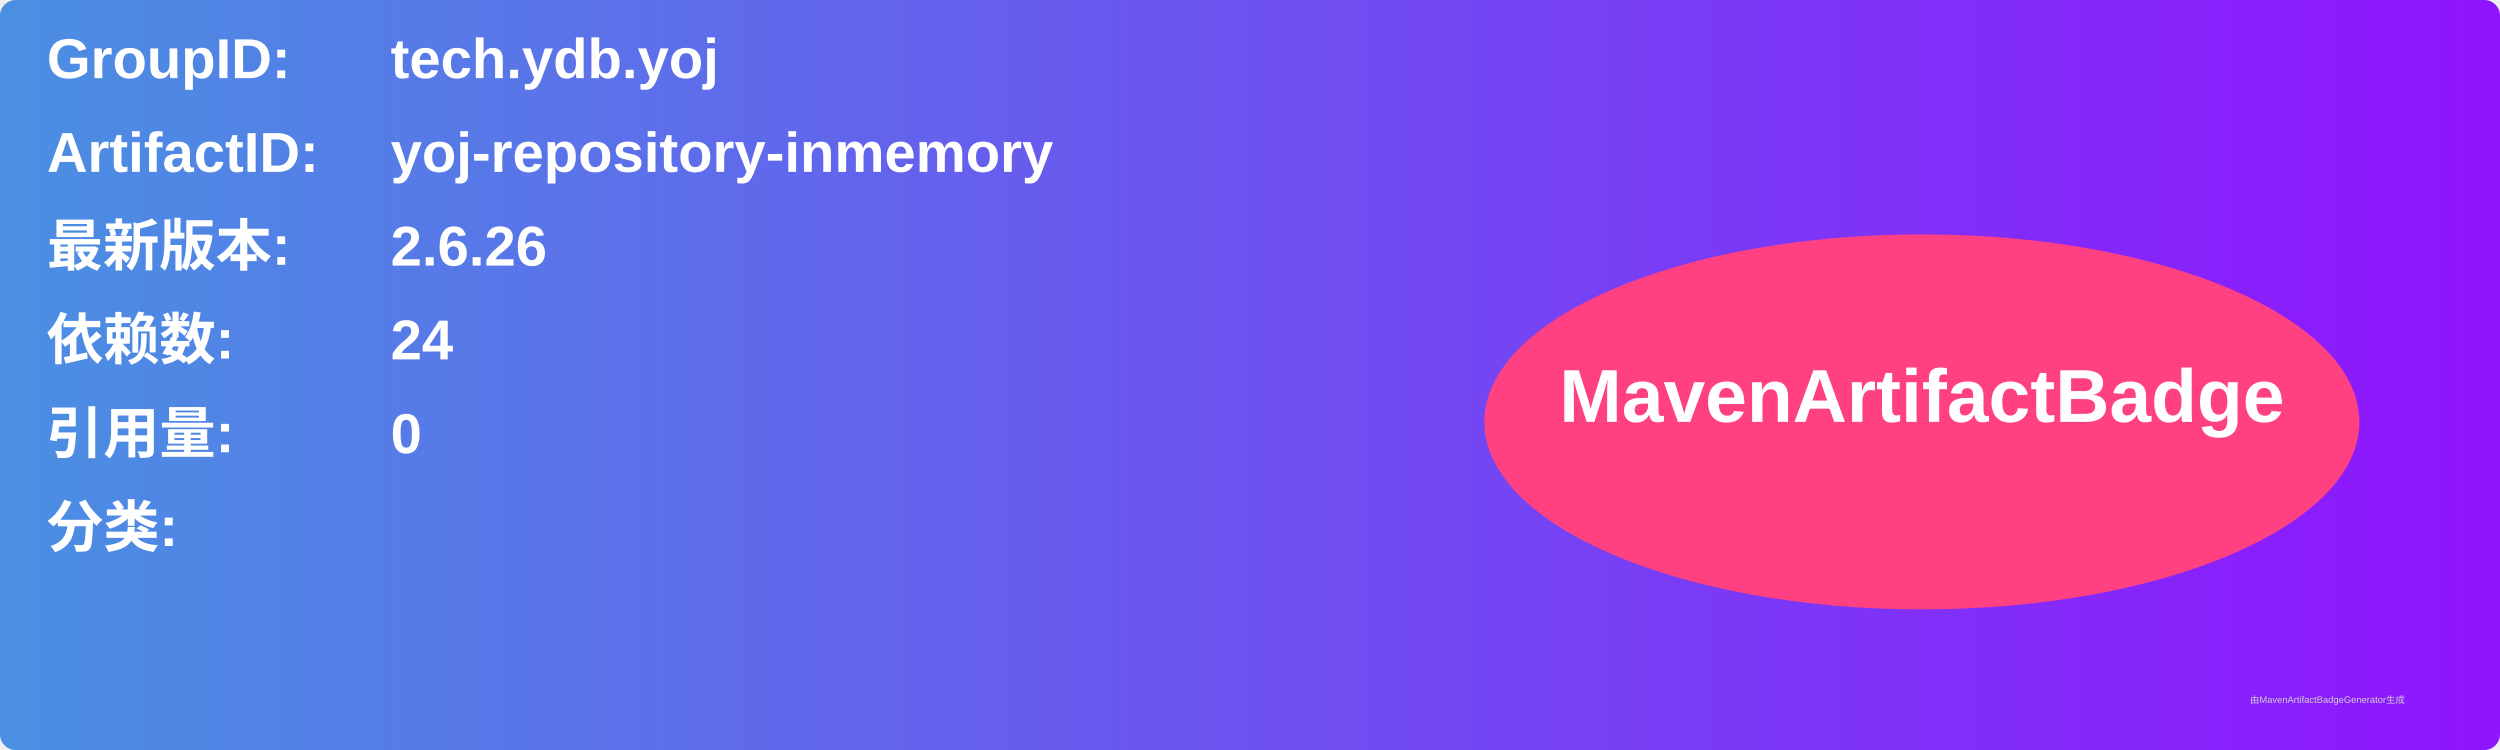
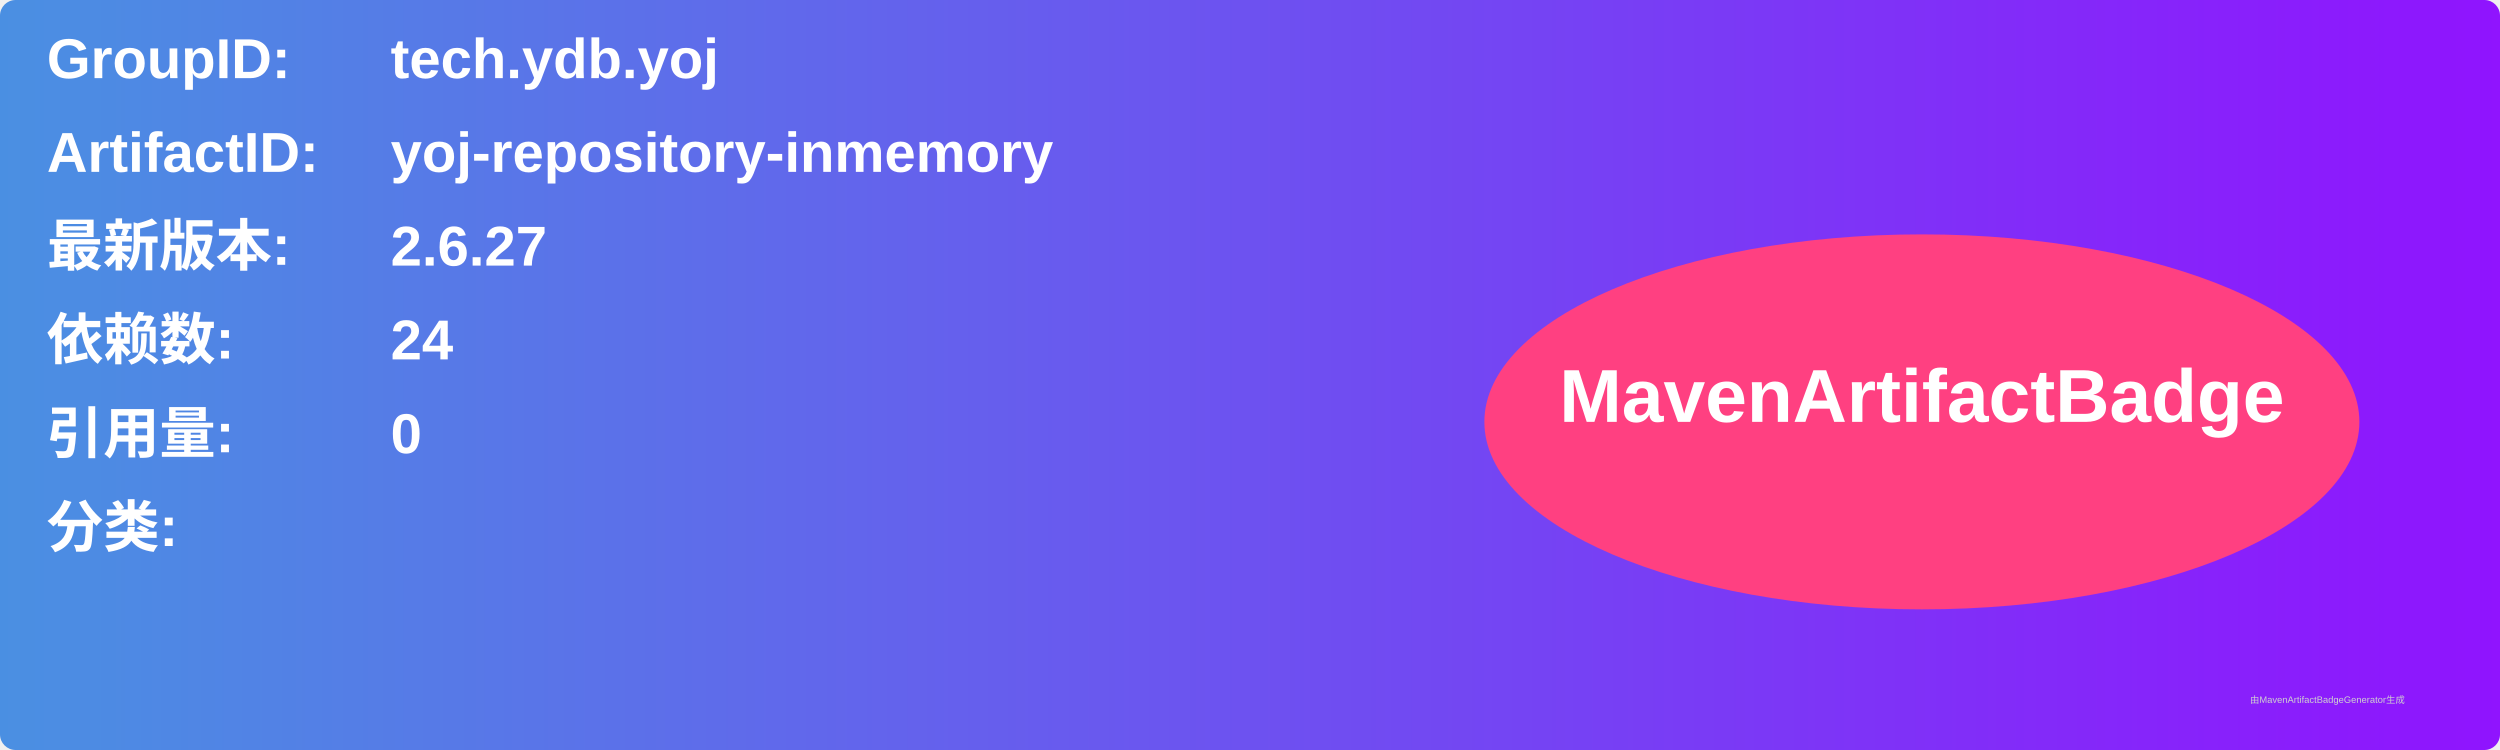
<svg xmlns="http://www.w3.org/2000/svg" width="800" height="240" viewBox="0 0 800 240">
  <linearGradient id="grad" x1="0%" y1="0%" x2="100%" y2="0%">
    <stop offset="0%" stop-color="#4a90e2" />
    <stop offset="100%" stop-color="#9013fe" />
  </linearGradient>
  <rect width="100%" height="100%" rx="5" ry="5" fill="url(#grad)" />
  <g transform="translate(15, 15)">
    <text x="0" y="10" font-family="Arial" font-size="18" fill="white" font-weight="bold" width="260">GroupID:</text>
    <text x="110" y="10" font-family="Arial" font-size="18" fill="white" font-weight="bold" width="460">tech.ydb.yoj</text>
    <text x="0" y="40" font-family="Arial" font-size="18" fill="white" font-weight="bold" width="260">ArtifactID:</text>
    <text x="110" y="40" font-family="Arial" font-size="18" fill="white" font-weight="bold" width="460">yoj-repository-inmemory</text>
    <text x="0" y="70" font-family="Arial" font-size="18" fill="white" font-weight="bold">最新版本:</text>
    <text x="110" y="70" font-family="Arial" font-size="18" fill="white" font-weight="bold">
-       <tspan font-weight="bold">2.6.26</tspan>
+       <tspan font-weight="bold">2.6.27</tspan>
    </text>
    <text x="0" y="100" font-family="Arial" font-size="18" fill="white" font-weight="bold">依赖数: </text>
    <text x="110" y="100" font-family="Arial" font-size="18" fill="white">
      <tspan font-weight="bold">24</tspan>
    </text>
    <text x="0" y="130" font-family="Arial" font-size="18" fill="white" font-weight="bold">引用量: </text>
    <text x="110" y="130" font-family="Arial" font-size="18" fill="white">
      <tspan font-weight="bold">0</tspan>
    </text>
    <text x="0" y="160" font-family="Arial" font-size="18" fill="white" font-weight="bold">分类:</text>
    <text x="10" y="190" font-family="Arial" font-size="10" fill="white">
      <tspan font-weight="bold" />
    </text>
    <ellipse cx="600" cy="120" rx="140" ry="60" fill="#ff4081" />
    <text x="600" y="120" text-anchor="middle" font-family="Arial" font-size="24" fill="white" font-weight="bold">MavenArtifactBadge</text>
  </g>
  <text x="720" y="225" font-family="Arial" font-size="3" fill="#d0d0d0">由MavenArtifactBadgeGenerator生成</text>
</svg>
